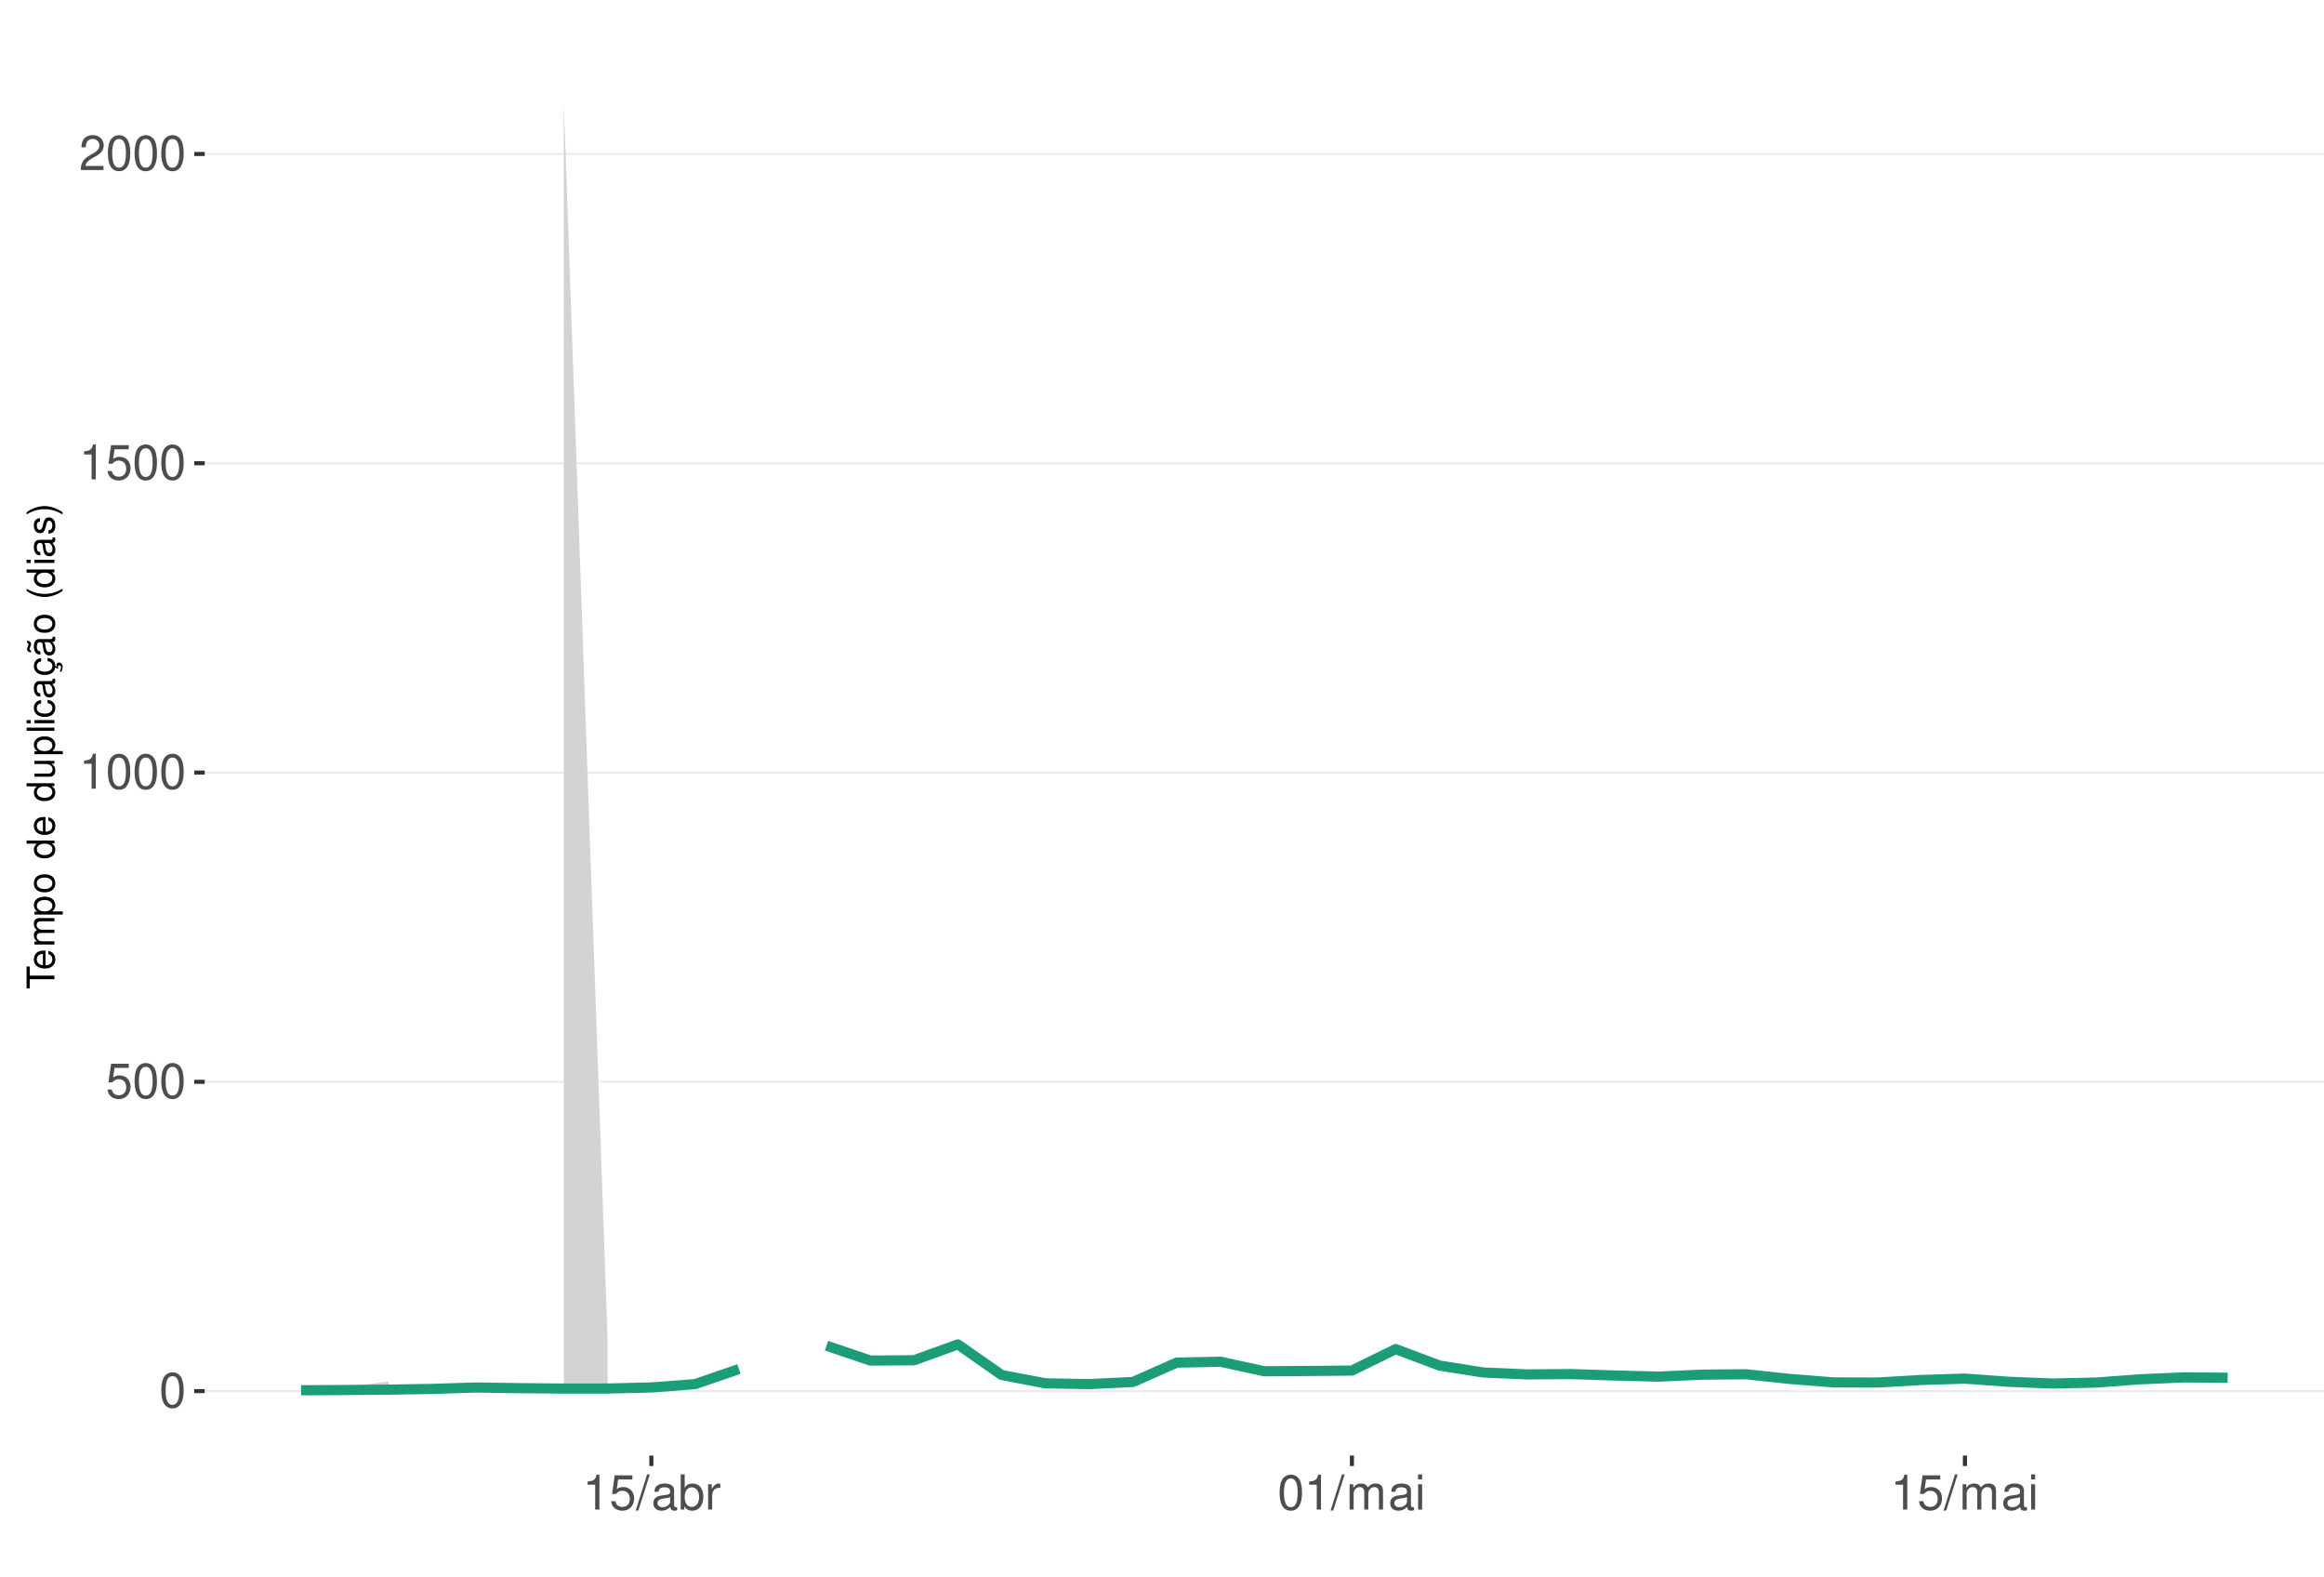
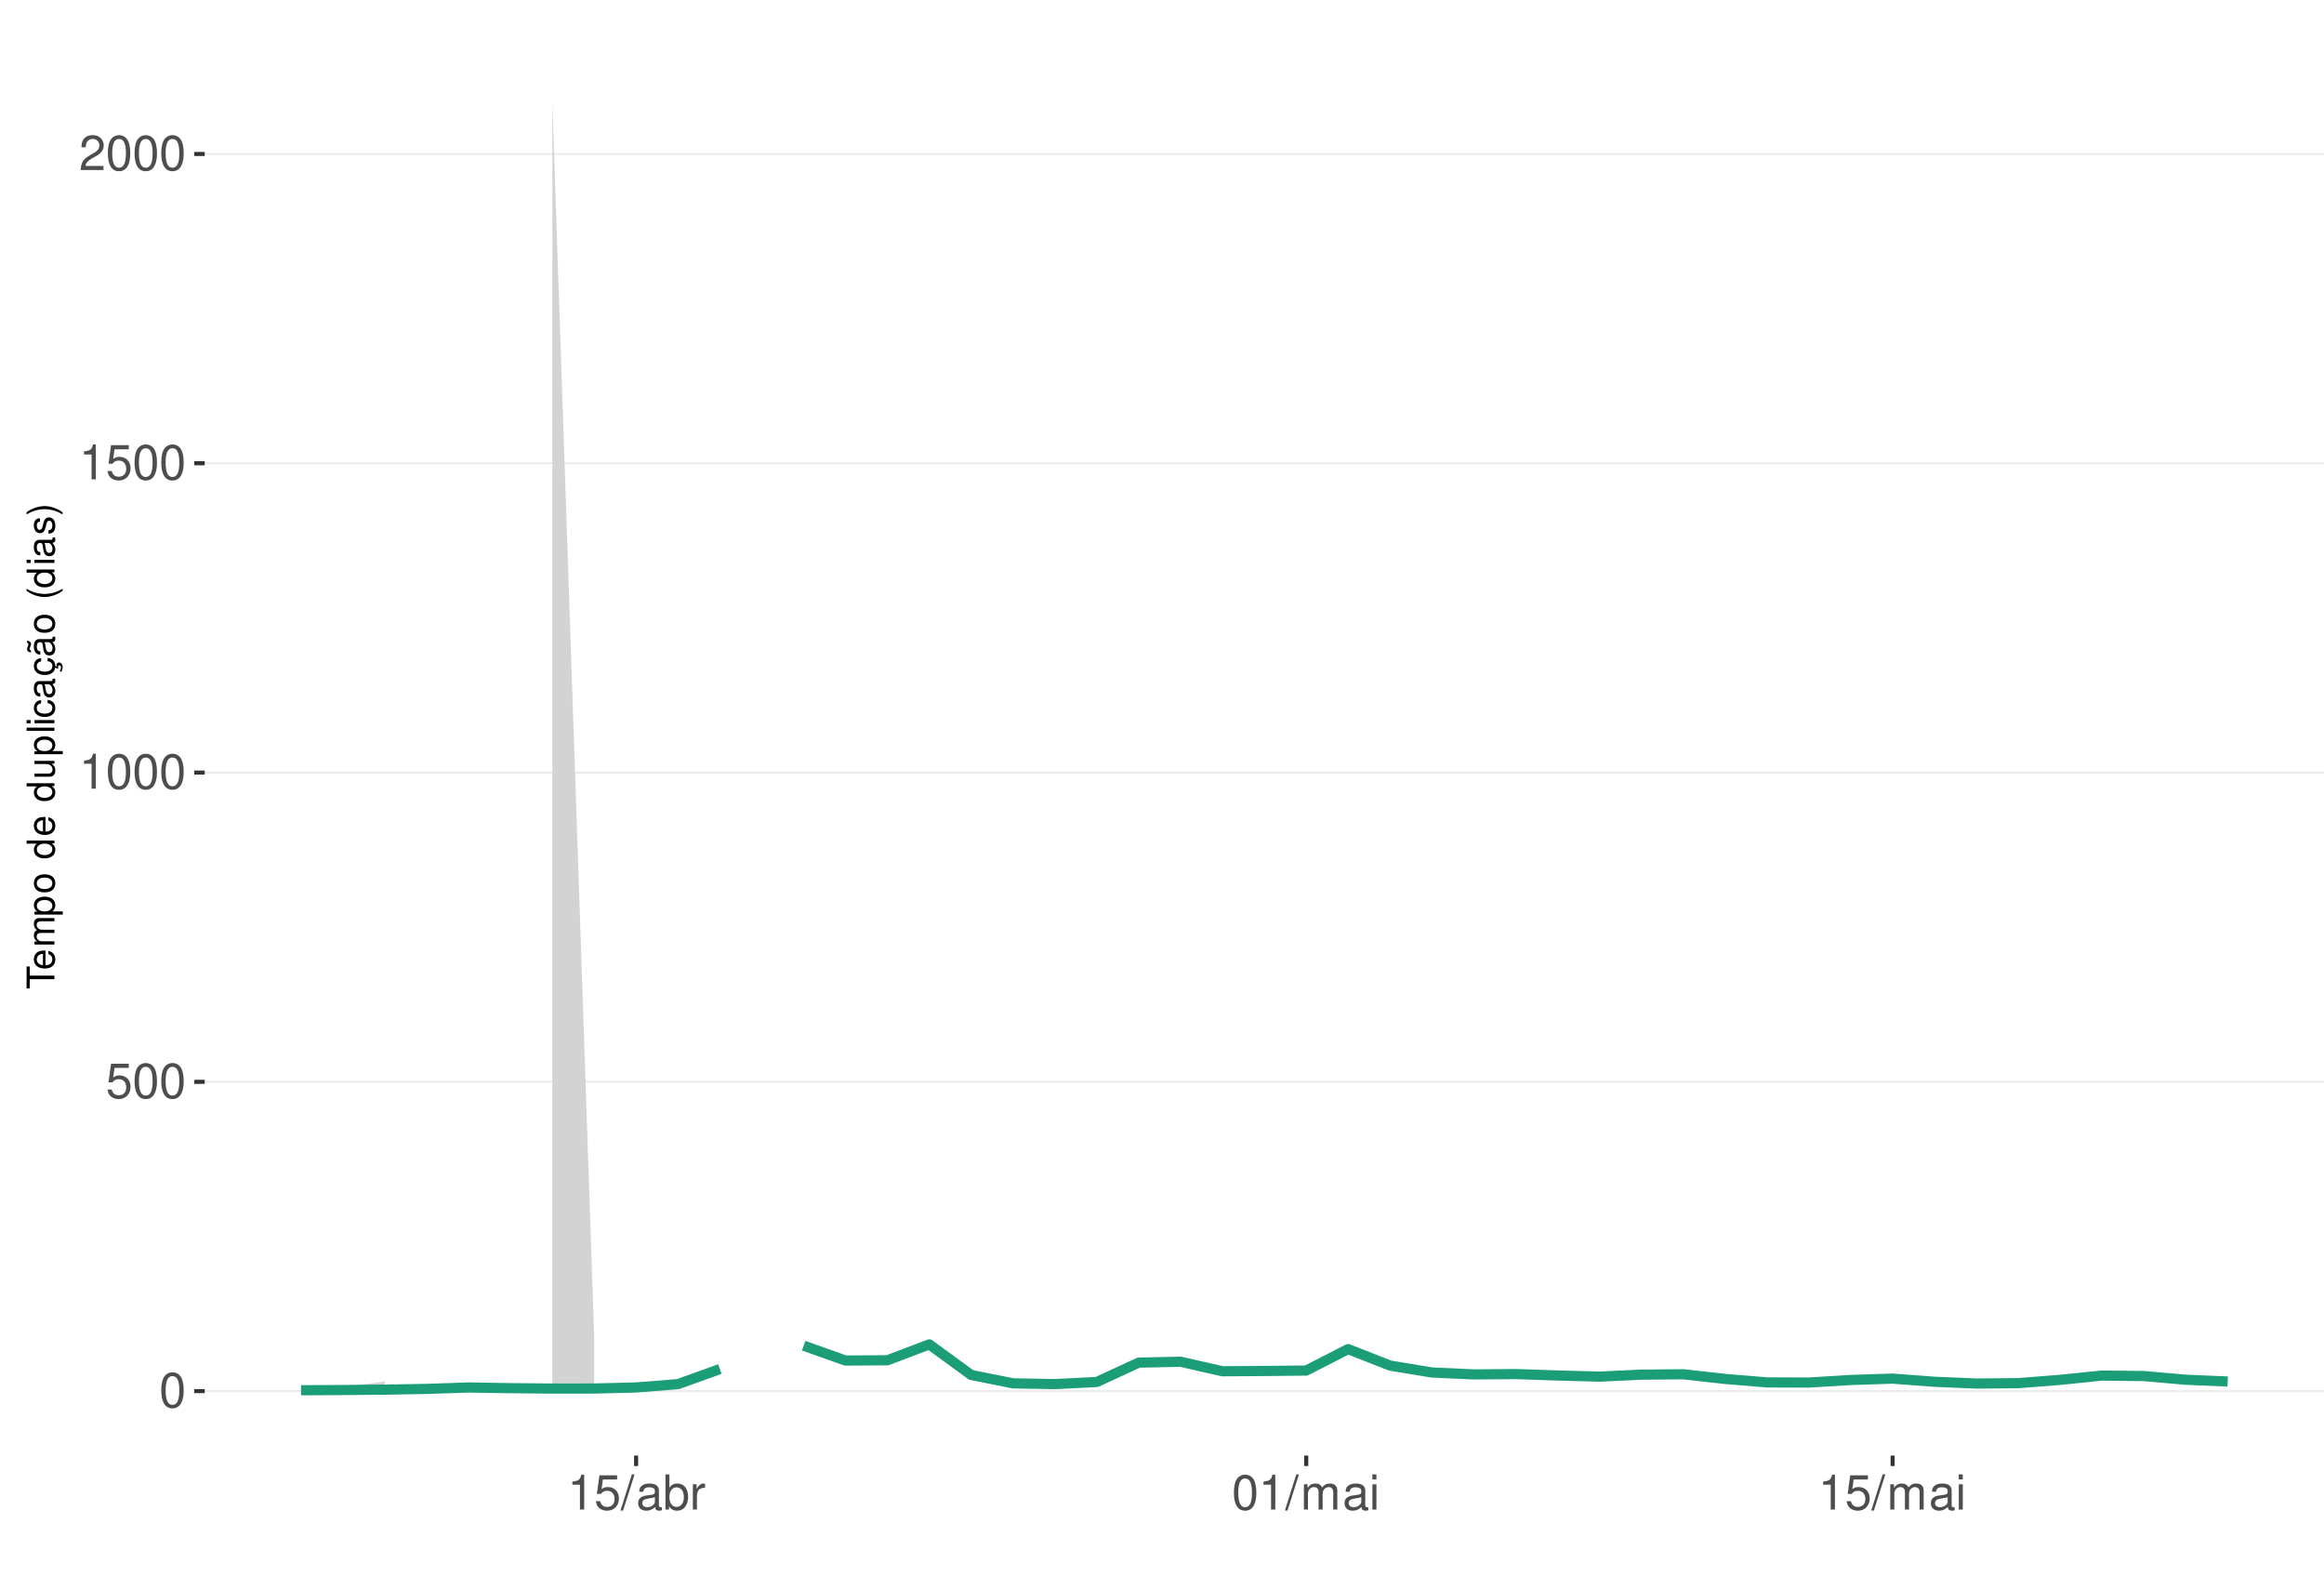
<svg xmlns="http://www.w3.org/2000/svg" xmlns:xlink="http://www.w3.org/1999/xlink" width="609pt" height="413pt" viewBox="0 0 609 413" version="1.1">
  <defs>
    <g>
      <symbol overflow="visible" id="glyph0-0">
        <path style="stroke:none;" d="" />
      </symbol>
      <symbol overflow="visible" id="glyph0-1">
        <path style="stroke:none;" d="M 3.484 -9.156 C 2.641 -9.156 1.891 -8.766 1.422 -8.156 C 0.828 -7.344 0.547 -6.125 0.547 -4.422 C 0.547 -1.344 1.562 0.297 3.484 0.297 C 5.375 0.297 6.422 -1.344 6.422 -4.359 C 6.422 -6.125 6.141 -7.312 5.547 -8.156 C 5.078 -8.781 4.328 -9.156 3.484 -9.156 Z M 3.484 -8.156 C 4.688 -8.156 5.281 -6.938 5.281 -4.453 C 5.281 -1.844 4.703 -0.625 3.453 -0.625 C 2.281 -0.625 1.688 -1.891 1.688 -4.422 C 1.688 -6.938 2.281 -8.156 3.484 -8.156 Z M 3.484 -8.156 " />
      </symbol>
      <symbol overflow="visible" id="glyph0-2">
        <path style="stroke:none;" d="M 6.031 -8.969 L 1.391 -8.969 L 0.719 -4.094 L 1.75 -4.094 C 2.266 -4.703 2.703 -4.922 3.406 -4.922 C 4.609 -4.922 5.359 -4.094 5.359 -2.766 C 5.359 -1.484 4.609 -0.703 3.391 -0.703 C 2.422 -0.703 1.828 -1.188 1.562 -2.203 L 0.438 -2.203 C 0.594 -1.469 0.719 -1.109 0.984 -0.781 C 1.5 -0.094 2.406 0.297 3.422 0.297 C 5.234 0.297 6.5 -1.031 6.5 -2.922 C 6.5 -4.703 5.312 -5.906 3.594 -5.906 C 2.969 -5.906 2.453 -5.75 1.938 -5.359 L 2.297 -7.875 L 6.031 -7.875 Z M 6.031 -8.969 " />
      </symbol>
      <symbol overflow="visible" id="glyph0-3">
        <path style="stroke:none;" d="M 3.281 -6.516 L 3.281 0 L 4.391 0 L 4.391 -9.156 L 3.656 -9.156 C 3.266 -7.75 3.016 -7.562 1.297 -7.328 L 1.297 -6.516 Z M 3.281 -6.516 " />
      </symbol>
      <symbol overflow="visible" id="glyph0-4">
        <path style="stroke:none;" d="M 6.406 -1.094 L 1.688 -1.094 C 1.797 -1.859 2.203 -2.344 3.297 -3.016 L 4.562 -3.719 C 5.828 -4.422 6.469 -5.359 6.469 -6.484 C 6.469 -7.234 6.156 -7.953 5.625 -8.438 C 5.094 -8.922 4.438 -9.156 3.594 -9.156 C 2.453 -9.156 1.609 -8.75 1.109 -7.953 C 0.797 -7.484 0.656 -6.906 0.625 -5.984 L 1.75 -5.984 C 1.781 -6.609 1.859 -6.969 2.016 -7.281 C 2.297 -7.828 2.891 -8.172 3.562 -8.172 C 4.562 -8.172 5.328 -7.438 5.328 -6.453 C 5.328 -5.719 4.906 -5.094 4.109 -4.625 L 2.953 -3.953 C 1.078 -2.875 0.531 -2.016 0.438 -0.016 L 6.406 -0.016 Z M 6.406 -1.094 " />
      </symbol>
      <symbol overflow="visible" id="glyph0-5">
        <path style="stroke:none;" d="M 2.891 -9.219 L -0.094 0.25 L 0.594 0.25 L 3.594 -9.219 Z M 2.891 -9.219 " />
      </symbol>
      <symbol overflow="visible" id="glyph0-6">
        <path style="stroke:none;" d="M 6.766 -0.625 C 6.656 -0.594 6.609 -0.594 6.547 -0.594 C 6.172 -0.594 5.969 -0.781 5.969 -1.109 L 5.969 -5.016 C 5.969 -6.188 5.109 -6.828 3.484 -6.828 C 2.5 -6.828 1.734 -6.547 1.281 -6.047 C 0.969 -5.703 0.844 -5.328 0.828 -4.672 L 1.891 -4.672 C 1.969 -5.484 2.453 -5.844 3.438 -5.844 C 4.406 -5.844 4.922 -5.5 4.922 -4.859 L 4.922 -4.578 C 4.906 -4.125 4.688 -3.969 3.828 -3.844 C 2.328 -3.656 2.094 -3.609 1.703 -3.438 C 0.922 -3.109 0.531 -2.531 0.531 -1.672 C 0.531 -0.469 1.359 0.297 2.703 0.297 C 3.547 0.297 4.219 0 4.969 -0.688 C 5.031 0 5.359 0.297 6.047 0.297 C 6.281 0.297 6.422 0.266 6.766 0.172 Z M 4.922 -2.094 C 4.922 -1.734 4.828 -1.516 4.5 -1.234 C 4.078 -0.828 3.562 -0.625 2.938 -0.625 C 2.109 -0.625 1.625 -1.031 1.625 -1.703 C 1.625 -2.391 2.094 -2.75 3.234 -2.906 C 4.359 -3.062 4.562 -3.109 4.922 -3.281 Z M 4.922 -2.094 " />
      </symbol>
      <symbol overflow="visible" id="glyph0-7">
        <path style="stroke:none;" d="M 0.688 -9.219 L 0.688 0 L 1.625 0 L 1.625 -0.844 C 2.141 -0.078 2.812 0.297 3.734 0.297 C 5.484 0.297 6.625 -1.141 6.625 -3.344 C 6.625 -5.5 5.547 -6.828 3.781 -6.828 C 2.875 -6.828 2.234 -6.484 1.734 -5.734 L 1.734 -9.219 Z M 3.578 -5.828 C 4.766 -5.828 5.516 -4.812 5.516 -3.234 C 5.516 -1.719 4.734 -0.703 3.578 -0.703 C 2.453 -0.703 1.734 -1.703 1.734 -3.266 C 1.734 -4.828 2.453 -5.828 3.578 -5.828 Z M 3.578 -5.828 " />
      </symbol>
      <symbol overflow="visible" id="glyph0-8">
        <path style="stroke:none;" d="M 0.875 -6.625 L 0.875 0 L 1.938 0 L 1.938 -3.438 C 1.953 -5.031 2.609 -5.75 4.062 -5.703 L 4.062 -6.781 C 3.891 -6.812 3.781 -6.828 3.656 -6.828 C 2.969 -6.828 2.453 -6.422 1.844 -5.422 L 1.844 -6.625 Z M 0.875 -6.625 " />
      </symbol>
      <symbol overflow="visible" id="glyph0-9">
        <path style="stroke:none;" d="M 0.891 -6.625 L 0.891 0 L 1.953 0 L 1.953 -4.156 C 1.953 -5.125 2.641 -5.891 3.5 -5.891 C 4.297 -5.891 4.734 -5.422 4.734 -4.562 L 4.734 0 L 5.797 0 L 5.797 -4.156 C 5.797 -5.125 6.5 -5.891 7.359 -5.891 C 8.125 -5.891 8.578 -5.406 8.578 -4.562 L 8.578 0 L 9.641 0 L 9.641 -4.969 C 9.641 -6.156 8.953 -6.828 7.719 -6.828 C 6.828 -6.828 6.297 -6.562 5.688 -5.812 C 5.297 -6.516 4.766 -6.828 3.891 -6.828 C 3.016 -6.828 2.422 -6.5 1.859 -5.688 L 1.859 -6.625 Z M 0.891 -6.625 " />
      </symbol>
      <symbol overflow="visible" id="glyph0-10">
        <path style="stroke:none;" d="M 1.891 -6.625 L 0.844 -6.625 L 0.844 0 L 1.891 0 Z M 1.891 -9.219 L 0.828 -9.219 L 0.828 -7.891 L 1.891 -7.891 Z M 1.891 -9.219 " />
      </symbol>
      <symbol overflow="visible" id="glyph1-0">
        <path style="stroke:none;" d="" />
      </symbol>
      <symbol overflow="visible" id="glyph1-1">
        <path style="stroke:none;" d="M -6.469 -3.547 L -6.469 -5.938 L -7.297 -5.938 L -7.297 -0.203 L -6.469 -0.203 L -6.469 -2.609 L 0 -2.609 L 0 -3.547 Z M -6.469 -3.547 " />
      </symbol>
      <symbol overflow="visible" id="glyph1-2">
        <path style="stroke:none;" d="M -2.344 -5.125 C -3.141 -5.125 -3.625 -5.062 -4.016 -4.922 C -4.875 -4.578 -5.391 -3.781 -5.391 -2.797 C -5.391 -1.344 -4.281 -0.406 -2.547 -0.406 C -0.812 -0.406 0.234 -1.297 0.234 -2.781 C 0.234 -3.984 -0.453 -4.812 -1.594 -5.016 L -1.594 -4.188 C -0.906 -3.953 -0.547 -3.484 -0.547 -2.812 C -0.547 -2.281 -0.781 -1.828 -1.219 -1.547 C -1.516 -1.344 -1.812 -1.281 -2.344 -1.266 Z M -3.016 -1.297 C -3.984 -1.359 -4.625 -1.953 -4.625 -2.797 C -4.625 -3.641 -3.953 -4.234 -3.016 -4.234 Z M -3.016 -1.297 " />
      </symbol>
      <symbol overflow="visible" id="glyph1-3">
        <path style="stroke:none;" d="M -5.234 -0.703 L 0 -0.703 L 0 -1.547 L -3.297 -1.547 C -4.047 -1.547 -4.656 -2.094 -4.656 -2.766 C -4.656 -3.391 -4.281 -3.734 -3.609 -3.734 L 0 -3.734 L 0 -4.578 L -3.297 -4.578 C -4.047 -4.578 -4.656 -5.125 -4.656 -5.812 C -4.656 -6.422 -4.266 -6.781 -3.609 -6.781 L 0 -6.781 L 0 -7.625 L -3.938 -7.625 C -4.875 -7.625 -5.391 -7.078 -5.391 -6.094 C -5.391 -5.406 -5.188 -4.984 -4.594 -4.484 C -5.156 -4.188 -5.391 -3.766 -5.391 -3.078 C -5.391 -2.375 -5.125 -1.906 -4.5 -1.469 L -5.234 -1.469 Z M -5.234 -0.703 " />
      </symbol>
      <symbol overflow="visible" id="glyph1-4">
        <path style="stroke:none;" d="M 2.188 -0.547 L 2.188 -1.375 L -0.547 -1.375 C -0.016 -1.812 0.234 -2.312 0.234 -2.984 C 0.234 -4.344 -0.859 -5.234 -2.531 -5.234 C -4.297 -5.234 -5.391 -4.375 -5.391 -2.984 C -5.391 -2.266 -5.062 -1.703 -4.453 -1.312 L -5.234 -1.312 L -5.234 -0.547 Z M -4.609 -2.844 C -4.609 -3.766 -3.797 -4.359 -2.547 -4.359 C -1.359 -4.359 -0.547 -3.75 -0.547 -2.844 C -0.547 -1.953 -1.344 -1.375 -2.578 -1.375 C -3.812 -1.375 -4.609 -1.953 -4.609 -2.844 Z M -4.609 -2.844 " />
      </symbol>
      <symbol overflow="visible" id="glyph1-5">
        <path style="stroke:none;" d="M -5.391 -2.719 C -5.391 -1.234 -4.344 -0.359 -2.578 -0.359 C -0.812 -0.359 0.234 -1.234 0.234 -2.734 C 0.234 -4.203 -0.812 -5.094 -2.547 -5.094 C -4.359 -5.094 -5.391 -4.234 -5.391 -2.719 Z M -4.625 -2.734 C -4.625 -3.672 -3.844 -4.234 -2.547 -4.234 C -1.312 -4.234 -0.547 -3.656 -0.547 -2.734 C -0.547 -1.797 -1.312 -1.234 -2.578 -1.234 C -3.844 -1.234 -4.625 -1.797 -4.625 -2.734 Z M -4.625 -2.734 " />
      </symbol>
      <symbol overflow="visible" id="glyph1-6">
        <path style="stroke:none;" d="" />
      </symbol>
      <symbol overflow="visible" id="glyph1-7">
        <path style="stroke:none;" d="M -7.297 -4.953 L -7.297 -4.125 L -4.578 -4.125 C -5.109 -3.766 -5.391 -3.203 -5.391 -2.516 C -5.391 -1.156 -4.297 -0.266 -2.625 -0.266 C -0.859 -0.266 0.234 -1.125 0.234 -2.547 C 0.234 -3.266 -0.047 -3.766 -0.688 -4.203 L 0 -4.203 L 0 -4.953 Z M -4.609 -2.656 C -4.609 -3.547 -3.812 -4.125 -2.562 -4.125 C -1.344 -4.125 -0.547 -3.547 -0.547 -2.656 C -0.547 -1.734 -1.359 -1.125 -2.578 -1.125 C -3.797 -1.125 -4.609 -1.734 -4.609 -2.656 Z M -4.609 -2.656 " />
      </symbol>
      <symbol overflow="visible" id="glyph1-8">
        <path style="stroke:none;" d="M 0 -4.812 L -5.234 -4.812 L -5.234 -3.984 L -2.266 -3.984 C -1.203 -3.984 -0.5 -3.438 -0.5 -2.562 C -0.5 -1.906 -0.906 -1.484 -1.531 -1.484 L -5.234 -1.484 L -5.234 -0.656 L -1.203 -0.656 C -0.328 -0.656 0.234 -1.297 0.234 -2.312 C 0.234 -3.094 -0.047 -3.578 -0.734 -4.062 L 0 -4.062 Z M 0 -4.812 " />
      </symbol>
      <symbol overflow="visible" id="glyph1-9">
        <path style="stroke:none;" d="M -7.297 -1.516 L -7.297 -0.688 L 0 -0.688 L 0 -1.516 Z M -7.297 -1.516 " />
      </symbol>
      <symbol overflow="visible" id="glyph1-10">
        <path style="stroke:none;" d="M -5.234 -1.5 L -5.234 -0.672 L 0 -0.672 L 0 -1.5 Z M -7.297 -1.5 L -7.297 -0.656 L -6.234 -0.656 L -6.234 -1.5 Z M -7.297 -1.5 " />
      </symbol>
      <symbol overflow="visible" id="glyph1-11">
        <path style="stroke:none;" d="M -3.484 -4.703 C -3.984 -4.672 -4.312 -4.562 -4.609 -4.359 C -5.094 -4 -5.391 -3.375 -5.391 -2.641 C -5.391 -1.219 -4.266 -0.312 -2.531 -0.312 C -0.844 -0.312 0.234 -1.203 0.234 -2.625 C 0.234 -3.875 -0.516 -4.672 -1.797 -4.766 L -1.797 -3.938 C -0.953 -3.797 -0.547 -3.359 -0.547 -2.656 C -0.547 -1.734 -1.297 -1.188 -2.531 -1.188 C -3.844 -1.188 -4.625 -1.719 -4.625 -2.625 C -4.625 -3.328 -4.203 -3.766 -3.484 -3.875 Z M -3.484 -4.703 " />
      </symbol>
      <symbol overflow="visible" id="glyph1-12">
        <path style="stroke:none;" d="M -0.484 -5.344 C -0.469 -5.266 -0.469 -5.219 -0.469 -5.172 C -0.469 -4.875 -0.625 -4.719 -0.875 -4.719 L -3.953 -4.719 C -4.891 -4.719 -5.391 -4.047 -5.391 -2.75 C -5.391 -1.984 -5.172 -1.375 -4.781 -1.016 C -4.516 -0.766 -4.203 -0.672 -3.688 -0.656 L -3.688 -1.484 C -4.328 -1.562 -4.625 -1.938 -4.625 -2.719 C -4.625 -3.484 -4.344 -3.891 -3.844 -3.891 L -3.625 -3.891 C -3.266 -3.875 -3.125 -3.703 -3.047 -3.016 C -2.891 -1.844 -2.844 -1.656 -2.719 -1.344 C -2.453 -0.734 -2 -0.422 -1.312 -0.422 C -0.375 -0.422 0.234 -1.078 0.234 -2.141 C 0.234 -2.797 0 -3.328 -0.547 -3.922 C 0 -3.984 0.234 -4.234 0.234 -4.781 C 0.234 -4.953 0.203 -5.062 0.141 -5.344 Z M -1.656 -3.891 C -1.375 -3.891 -1.203 -3.812 -0.969 -3.562 C -0.656 -3.219 -0.5 -2.812 -0.5 -2.312 C -0.5 -1.672 -0.812 -1.297 -1.344 -1.297 C -1.891 -1.297 -2.172 -1.656 -2.297 -2.547 C -2.422 -3.438 -2.453 -3.609 -2.594 -3.891 Z M -1.656 -3.891 " />
      </symbol>
      <symbol overflow="visible" id="glyph1-13">
        <path style="stroke:none;" d="M 0.234 -2.641 C 0.234 -3.875 -0.547 -4.703 -1.797 -4.766 L -1.797 -3.938 C -0.953 -3.797 -0.531 -3.359 -0.531 -2.656 C -0.531 -1.734 -1.281 -1.188 -2.516 -1.188 C -3.844 -1.188 -4.625 -1.719 -4.625 -2.625 C -4.625 -3.328 -4.203 -3.766 -3.484 -3.875 L -3.484 -4.703 C -3.984 -4.672 -4.312 -4.562 -4.609 -4.359 C -5.094 -4 -5.391 -3.375 -5.391 -2.641 C -5.391 -1.219 -4.266 -0.312 -2.531 -0.312 C -1.469 -0.312 -0.625 -0.672 -0.156 -1.312 C 0.047 -1.594 0.125 -1.812 0.203 -2.25 L 0.922 -1.938 L 0.984 -2.062 C 0.938 -2.188 0.906 -2.25 0.906 -2.375 C 0.906 -2.656 1.047 -2.828 1.281 -2.828 C 1.547 -2.828 1.734 -2.594 1.734 -2.297 C 1.734 -2.031 1.672 -1.844 1.438 -1.406 L 1.406 -1.312 L 1.812 -1.094 C 2.078 -1.75 2.141 -1.953 2.141 -2.344 C 2.141 -3.109 1.781 -3.578 1.203 -3.578 C 0.781 -3.578 0.547 -3.297 0.547 -2.797 C 0.547 -2.703 0.547 -2.641 0.562 -2.516 Z M 0.234 -2.641 " />
      </symbol>
      <symbol overflow="visible" id="glyph1-14">
        <path style="stroke:none;" d="M -0.484 -5.344 C -0.469 -5.266 -0.469 -5.219 -0.469 -5.172 C -0.469 -4.875 -0.625 -4.719 -0.875 -4.719 L -3.953 -4.719 C -4.891 -4.719 -5.391 -4.047 -5.391 -2.75 C -5.391 -1.984 -5.172 -1.375 -4.781 -1.016 C -4.516 -0.766 -4.203 -0.672 -3.688 -0.656 L -3.688 -1.484 C -4.328 -1.562 -4.625 -1.938 -4.625 -2.719 C -4.625 -3.484 -4.344 -3.891 -3.844 -3.891 L -3.625 -3.891 C -3.266 -3.875 -3.125 -3.703 -3.047 -3.016 C -2.891 -1.844 -2.844 -1.656 -2.719 -1.344 C -2.453 -0.734 -2 -0.422 -1.312 -0.422 C -0.375 -0.422 0.234 -1.078 0.234 -2.141 C 0.234 -2.797 0 -3.328 -0.547 -3.922 C 0 -3.984 0.234 -4.234 0.234 -4.781 C 0.234 -4.953 0.203 -5.062 0.141 -5.344 Z M -1.656 -3.891 C -1.375 -3.891 -1.203 -3.812 -0.969 -3.562 C -0.656 -3.219 -0.5 -2.812 -0.5 -2.312 C -0.5 -1.672 -0.812 -1.297 -1.344 -1.297 C -1.891 -1.297 -2.172 -1.656 -2.297 -2.547 C -2.422 -3.438 -2.453 -3.609 -2.594 -3.891 Z M -7.172 -3.75 C -6.922 -3.672 -6.812 -3.547 -6.812 -3.375 C -6.812 -3.25 -6.875 -2.984 -6.984 -2.734 C -7.156 -2.312 -7.172 -2.25 -7.172 -2.047 C -7.172 -1.594 -6.797 -1.297 -6.141 -1.188 L -6.141 -1.766 C -6.375 -1.812 -6.5 -1.938 -6.5 -2.094 C -6.5 -2.203 -6.469 -2.344 -6.375 -2.578 C -6.156 -3.156 -6.125 -3.234 -6.125 -3.438 C -6.125 -3.922 -6.484 -4.219 -7.172 -4.312 Z M -7.172 -3.75 " />
      </symbol>
      <symbol overflow="visible" id="glyph1-15">
        <path style="stroke:none;" d="M -7.297 -2.359 C -5.984 -1.359 -4.156 -0.734 -2.594 -0.734 C -1.016 -0.734 0.812 -1.359 2.125 -2.359 L 2.125 -2.906 C 0.688 -2.031 -0.984 -1.547 -2.594 -1.547 C -4.188 -1.547 -5.875 -2.031 -7.297 -2.906 Z M -7.297 -2.359 " />
      </symbol>
      <symbol overflow="visible" id="glyph1-16">
        <path style="stroke:none;" d="M -3.781 -4.375 C -4.812 -4.375 -5.391 -3.688 -5.391 -2.484 C -5.391 -1.266 -4.766 -0.469 -3.797 -0.469 C -2.969 -0.469 -2.578 -0.891 -2.281 -2.125 L -2.094 -2.906 C -1.953 -3.484 -1.734 -3.719 -1.375 -3.719 C -0.875 -3.719 -0.547 -3.234 -0.547 -2.5 C -0.547 -2.047 -0.672 -1.672 -0.891 -1.453 C -1.047 -1.328 -1.188 -1.266 -1.562 -1.219 L -1.562 -0.344 C -0.344 -0.375 0.234 -1.062 0.234 -2.438 C 0.234 -3.75 -0.422 -4.594 -1.438 -4.594 C -2.203 -4.594 -2.641 -4.156 -2.891 -3.109 L -3.078 -2.312 C -3.234 -1.625 -3.453 -1.344 -3.828 -1.344 C -4.312 -1.344 -4.625 -1.766 -4.625 -2.453 C -4.625 -3.125 -4.328 -3.484 -3.781 -3.5 Z M -3.781 -4.375 " />
      </symbol>
      <symbol overflow="visible" id="glyph1-17">
        <path style="stroke:none;" d="M 2.125 -0.938 C 0.812 -1.938 -1.016 -2.562 -2.578 -2.562 C -4.156 -2.562 -5.984 -1.938 -7.297 -0.938 L -7.297 -0.375 C -5.859 -1.266 -4.188 -1.75 -2.578 -1.75 C -0.984 -1.75 0.703 -1.266 2.125 -0.375 Z M 2.125 -0.938 " />
      </symbol>
    </g>
    <clipPath id="clip1">
      <path d="M 53.645 9.961 L 609 9.961 L 609 381.328 L 53.645 381.328 Z M 53.645 9.961 " />
    </clipPath>
    <clipPath id="clip2">
      <path d="M 53.645 364 L 609 364 L 609 365 L 53.645 365 Z M 53.645 364 " />
    </clipPath>
    <clipPath id="clip3">
      <path d="M 53.645 283 L 609 283 L 609 284 L 53.645 284 Z M 53.645 283 " />
    </clipPath>
    <clipPath id="clip4">
      <path d="M 53.645 202 L 609 202 L 609 203 L 53.645 203 Z M 53.645 202 " />
    </clipPath>
    <clipPath id="clip5">
      <path d="M 53.645 121 L 609 121 L 609 122 L 53.645 122 Z M 53.645 121 " />
    </clipPath>
    <clipPath id="clip6">
      <path d="M 53.645 40 L 609 40 L 609 41 L 53.645 41 Z M 53.645 40 " />
    </clipPath>
  </defs>
  <g id="surface271">
    <rect x="0" y="0" width="609" height="413" style="fill:rgb(100%,100%,100%);fill-opacity:1;stroke:none;" />
    <rect x="0" y="0" width="609" height="413" style="fill:rgb(100%,100%,100%);fill-opacity:1;stroke:none;" />
    <path style="fill:none;stroke-width:1.067;stroke-linecap:round;stroke-linejoin:round;stroke:rgb(100%,100%,100%);stroke-opacity:1;stroke-miterlimit:10;" d="M 0 413 L 609 413 L 609 0 L 0 0 Z M 0 413 " />
    <g clip-path="url(#clip1)" clip-rule="nonzero">
      <path style=" stroke:none;fill-rule:nonzero;fill:rgb(100%,100%,100%);fill-opacity:1;" d="M 53.645 381.328 L 609 381.328 L 609 9.961 L 53.645 9.961 Z M 53.645 381.328 " />
    </g>
    <g clip-path="url(#clip2)" clip-rule="nonzero">
      <path style="fill:none;stroke-width:0.533;stroke-linecap:butt;stroke-linejoin:round;stroke:rgb(92.157%,92.157%,92.157%);stroke-opacity:1;stroke-miterlimit:10;" d="M 53.645 364.449 L 609 364.449 " />
    </g>
    <g clip-path="url(#clip3)" clip-rule="nonzero">
      <path style="fill:none;stroke-width:0.533;stroke-linecap:butt;stroke-linejoin:round;stroke:rgb(92.157%,92.157%,92.157%);stroke-opacity:1;stroke-miterlimit:10;" d="M 53.645 283.422 L 609 283.422 " />
    </g>
    <g clip-path="url(#clip4)" clip-rule="nonzero">
      <path style="fill:none;stroke-width:0.533;stroke-linecap:butt;stroke-linejoin:round;stroke:rgb(92.157%,92.157%,92.157%);stroke-opacity:1;stroke-miterlimit:10;" d="M 53.645 202.395 L 609 202.395 " />
    </g>
    <g clip-path="url(#clip5)" clip-rule="nonzero">
      <path style="fill:none;stroke-width:0.533;stroke-linecap:butt;stroke-linejoin:round;stroke:rgb(92.157%,92.157%,92.157%);stroke-opacity:1;stroke-miterlimit:10;" d="M 53.645 121.367 L 609 121.367 " />
    </g>
    <g clip-path="url(#clip6)" clip-rule="nonzero">
      <path style="fill:none;stroke-width:0.533;stroke-linecap:butt;stroke-linejoin:round;stroke:rgb(92.157%,92.157%,92.157%);stroke-opacity:1;stroke-miterlimit:10;" d="M 53.645 40.34 L 609 40.34 " />
    </g>
-     <path style=" stroke:none;fill-rule:nonzero;fill:rgb(82.745%,82.745%,82.745%);fill-opacity:1;" d="M 78.887 363.598 L 90.363 363.34 L 101.836 361.934 L 101.836 364.242 L 90.363 364.289 L 78.887 364.324 Z M 78.887 363.598 " />
-     <path style=" stroke:none;fill-rule:nonzero;fill:rgb(82.745%,82.745%,82.745%);fill-opacity:1;" d="M 147.734 26.844 L 159.207 350.488 L 159.207 364.102 L 147.734 364.121 Z M 147.734 26.844 " />
-     <path style="fill:none;stroke-width:2.667;stroke-linecap:butt;stroke-linejoin:round;stroke:rgb(10.588%,61.961%,46.667%);stroke-opacity:1;stroke-miterlimit:10;" d="M 78.887 364.219 L 90.363 364.16 L 101.836 364.059 L 113.312 363.867 L 124.785 363.5 L 136.262 363.676 L 147.734 363.781 L 159.207 363.766 L 170.684 363.492 L 182.156 362.617 L 193.633 358.664 " />
-     <path style="fill:none;stroke-width:2.667;stroke-linecap:butt;stroke-linejoin:round;stroke:rgb(10.588%,61.961%,46.667%);stroke-opacity:1;stroke-miterlimit:10;" d="M 216.578 352.543 L 228.055 356.438 L 239.527 356.363 L 251.004 352.207 L 262.477 360.219 L 273.949 362.41 L 285.426 362.609 L 296.898 362.055 L 308.375 356.98 L 319.848 356.754 L 331.324 359.246 L 342.797 359.172 L 354.27 359.059 L 365.746 353.441 L 377.219 357.754 L 388.695 359.57 L 400.168 360.07 L 411.641 359.984 L 423.117 360.355 L 434.59 360.652 L 446.066 360.133 L 457.539 360.031 L 469.016 361.254 L 480.488 362.168 L 491.961 362.203 L 503.438 361.531 L 514.91 361.172 L 526.387 362 L 537.859 362.461 L 549.332 362.203 L 560.809 361.352 L 572.281 360.855 L 583.758 360.941 " />
+     <path style=" stroke:none;fill-rule:nonzero;fill:rgb(82.745%,82.745%,82.745%);fill-opacity:1;" d="M 78.887 363.598 L 89.863 363.34 L 100.84 361.934 L 100.84 364.242 L 89.863 364.289 L 78.887 364.324 Z M 78.887 363.598 " />
+     <path style=" stroke:none;fill-rule:nonzero;fill:rgb(82.745%,82.745%,82.745%);fill-opacity:1;" d="M 144.742 26.844 L 155.715 350.488 L 155.715 364.102 L 144.742 364.121 Z M 144.742 26.844 " />
+     <path style="fill:none;stroke-width:2.667;stroke-linecap:butt;stroke-linejoin:round;stroke:rgb(10.588%,61.961%,46.667%);stroke-opacity:1;stroke-miterlimit:10;" d="M 78.887 364.219 L 89.863 364.16 L 100.84 364.059 L 111.816 363.867 L 122.789 363.5 L 133.766 363.676 L 144.742 363.781 L 155.715 363.766 L 166.691 363.492 L 177.668 362.617 L 188.641 358.664 " />
+     <path style="fill:none;stroke-width:2.667;stroke-linecap:butt;stroke-linejoin:round;stroke:rgb(10.588%,61.961%,46.667%);stroke-opacity:1;stroke-miterlimit:10;" d="M 210.594 352.543 L 221.57 356.438 L 232.543 356.363 L 243.52 352.207 L 254.496 360.219 L 265.469 362.41 L 276.445 362.609 L 287.422 362.055 L 298.395 356.98 L 309.371 356.754 L 320.348 359.246 L 331.324 359.172 L 342.297 359.059 L 353.273 353.441 L 364.25 357.754 L 375.223 359.57 L 386.199 360.07 L 397.176 359.984 L 408.148 360.355 L 419.125 360.652 L 430.102 360.133 L 441.078 360.031 L 452.051 361.254 L 463.027 362.168 L 474.004 362.203 L 484.977 361.531 L 495.953 361.172 L 506.93 362 L 517.902 362.461 L 528.879 362.363 L 539.855 361.496 L 550.832 360.375 L 561.805 360.504 L 572.781 361.469 L 583.758 361.93 " />
    <g style="fill:rgb(30.196%,30.196%,30.196%);fill-opacity:1;">
      <use xlink:href="#glyph0-1" x="41.715" y="368.671" />
    </g>
    <g style="fill:rgb(30.196%,30.196%,30.196%);fill-opacity:1;">
      <use xlink:href="#glyph0-2" x="27.715" y="287.644" />
      <use xlink:href="#glyph0-1" x="34.715" y="287.644" />
      <use xlink:href="#glyph0-1" x="41.715" y="287.644" />
    </g>
    <g style="fill:rgb(30.196%,30.196%,30.196%);fill-opacity:1;">
      <use xlink:href="#glyph0-3" x="20.715" y="206.616" />
      <use xlink:href="#glyph0-1" x="27.715" y="206.616" />
      <use xlink:href="#glyph0-1" x="34.715" y="206.616" />
      <use xlink:href="#glyph0-1" x="41.715" y="206.616" />
    </g>
    <g style="fill:rgb(30.196%,30.196%,30.196%);fill-opacity:1;">
      <use xlink:href="#glyph0-3" x="20.715" y="125.589" />
      <use xlink:href="#glyph0-2" x="27.715" y="125.589" />
      <use xlink:href="#glyph0-1" x="34.715" y="125.589" />
      <use xlink:href="#glyph0-1" x="41.715" y="125.589" />
    </g>
    <g style="fill:rgb(30.196%,30.196%,30.196%);fill-opacity:1;">
      <use xlink:href="#glyph0-4" x="20.715" y="44.562" />
      <use xlink:href="#glyph0-1" x="27.715" y="44.562" />
      <use xlink:href="#glyph0-1" x="34.715" y="44.562" />
      <use xlink:href="#glyph0-1" x="41.715" y="44.562" />
    </g>
    <path style="fill:none;stroke-width:1.067;stroke-linecap:butt;stroke-linejoin:round;stroke:rgb(20%,20%,20%);stroke-opacity:1;stroke-miterlimit:10;" d="M 50.906 364.449 L 53.645 364.449 " />
    <path style="fill:none;stroke-width:1.067;stroke-linecap:butt;stroke-linejoin:round;stroke:rgb(20%,20%,20%);stroke-opacity:1;stroke-miterlimit:10;" d="M 50.906 283.422 L 53.645 283.422 " />
    <path style="fill:none;stroke-width:1.067;stroke-linecap:butt;stroke-linejoin:round;stroke:rgb(20%,20%,20%);stroke-opacity:1;stroke-miterlimit:10;" d="M 50.906 202.395 L 53.645 202.395 " />
    <path style="fill:none;stroke-width:1.067;stroke-linecap:butt;stroke-linejoin:round;stroke:rgb(20%,20%,20%);stroke-opacity:1;stroke-miterlimit:10;" d="M 50.906 121.367 L 53.645 121.367 " />
    <path style="fill:none;stroke-width:1.067;stroke-linecap:butt;stroke-linejoin:round;stroke:rgb(20%,20%,20%);stroke-opacity:1;stroke-miterlimit:10;" d="M 50.906 40.34 L 53.645 40.34 " />
-     <path style="fill:none;stroke-width:1.067;stroke-linecap:butt;stroke-linejoin:round;stroke:rgb(20%,20%,20%);stroke-opacity:1;stroke-miterlimit:10;" d="M 170.684 384.07 L 170.684 381.328 " />
-     <path style="fill:none;stroke-width:1.067;stroke-linecap:butt;stroke-linejoin:round;stroke:rgb(20%,20%,20%);stroke-opacity:1;stroke-miterlimit:10;" d="M 354.27 384.07 L 354.27 381.328 " />
-     <path style="fill:none;stroke-width:1.067;stroke-linecap:butt;stroke-linejoin:round;stroke:rgb(20%,20%,20%);stroke-opacity:1;stroke-miterlimit:10;" d="M 514.91 384.07 L 514.91 381.328 " />
-     <g style="fill:rgb(30.196%,30.196%,30.196%);fill-opacity:1;">
-       <use xlink:href="#glyph0-3" x="152.684" y="395.483" />
-       <use xlink:href="#glyph0-2" x="159.684" y="395.483" />
-       <use xlink:href="#glyph0-5" x="166.684" y="395.483" />
-       <use xlink:href="#glyph0-6" x="170.684" y="395.483" />
-       <use xlink:href="#glyph0-7" x="177.684" y="395.483" />
-       <use xlink:href="#glyph0-8" x="184.684" y="395.483" />
-     </g>
-     <g style="fill:rgb(30.196%,30.196%,30.196%);fill-opacity:1;">
-       <use xlink:href="#glyph0-1" x="334.77" y="395.483" />
-       <use xlink:href="#glyph0-3" x="341.77" y="395.483" />
-       <use xlink:href="#glyph0-5" x="348.77" y="395.483" />
-       <use xlink:href="#glyph0-9" x="352.77" y="395.483" />
-       <use xlink:href="#glyph0-6" x="363.77" y="395.483" />
-       <use xlink:href="#glyph0-10" x="370.77" y="395.483" />
-     </g>
-     <g style="fill:rgb(30.196%,30.196%,30.196%);fill-opacity:1;">
-       <use xlink:href="#glyph0-3" x="495.41" y="395.483" />
-       <use xlink:href="#glyph0-2" x="502.41" y="395.483" />
-       <use xlink:href="#glyph0-5" x="509.41" y="395.483" />
-       <use xlink:href="#glyph0-9" x="513.41" y="395.483" />
-       <use xlink:href="#glyph0-6" x="524.41" y="395.483" />
-       <use xlink:href="#glyph0-10" x="531.41" y="395.483" />
+     <path style="fill:none;stroke-width:1.067;stroke-linecap:butt;stroke-linejoin:round;stroke:rgb(20%,20%,20%);stroke-opacity:1;stroke-miterlimit:10;" d="M 166.691 384.07 L 166.691 381.328 " />
+     <path style="fill:none;stroke-width:1.067;stroke-linecap:butt;stroke-linejoin:round;stroke:rgb(20%,20%,20%);stroke-opacity:1;stroke-miterlimit:10;" d="M 342.297 384.07 L 342.297 381.328 " />
+     <path style="fill:none;stroke-width:1.067;stroke-linecap:butt;stroke-linejoin:round;stroke:rgb(20%,20%,20%);stroke-opacity:1;stroke-miterlimit:10;" d="M 495.953 384.07 L 495.953 381.328 " />
+     <g style="fill:rgb(30.196%,30.196%,30.196%);fill-opacity:1;">
+       <use xlink:href="#glyph0-3" x="148.691" y="395.483" />
+       <use xlink:href="#glyph0-2" x="155.691" y="395.483" />
+       <use xlink:href="#glyph0-5" x="162.691" y="395.483" />
+       <use xlink:href="#glyph0-6" x="166.691" y="395.483" />
+       <use xlink:href="#glyph0-7" x="173.691" y="395.483" />
+       <use xlink:href="#glyph0-8" x="180.691" y="395.483" />
+     </g>
+     <g style="fill:rgb(30.196%,30.196%,30.196%);fill-opacity:1;">
+       <use xlink:href="#glyph0-1" x="322.797" y="395.483" />
+       <use xlink:href="#glyph0-3" x="329.797" y="395.483" />
+       <use xlink:href="#glyph0-5" x="336.797" y="395.483" />
+       <use xlink:href="#glyph0-9" x="340.797" y="395.483" />
+       <use xlink:href="#glyph0-6" x="351.797" y="395.483" />
+       <use xlink:href="#glyph0-10" x="358.797" y="395.483" />
+     </g>
+     <g style="fill:rgb(30.196%,30.196%,30.196%);fill-opacity:1;">
+       <use xlink:href="#glyph0-3" x="476.453" y="395.483" />
+       <use xlink:href="#glyph0-2" x="483.453" y="395.483" />
+       <use xlink:href="#glyph0-5" x="490.453" y="395.483" />
+       <use xlink:href="#glyph0-9" x="494.453" y="395.483" />
+       <use xlink:href="#glyph0-6" x="505.453" y="395.483" />
+       <use xlink:href="#glyph0-10" x="512.453" y="395.483" />
    </g>
    <g style="fill:rgb(0%,0%,0%);fill-opacity:1;">
      <use xlink:href="#glyph1-1" x="14.263" y="259.145" />
      <use xlink:href="#glyph1-2" x="14.263" y="254.145" />
      <use xlink:href="#glyph1-3" x="14.263" y="248.145" />
      <use xlink:href="#glyph1-4" x="14.263" y="240.145" />
      <use xlink:href="#glyph1-5" x="14.263" y="234.145" />
      <use xlink:href="#glyph1-6" x="14.263" y="228.145" />
      <use xlink:href="#glyph1-7" x="14.263" y="225.145" />
      <use xlink:href="#glyph1-2" x="14.263" y="219.145" />
      <use xlink:href="#glyph1-6" x="14.263" y="213.145" />
      <use xlink:href="#glyph1-7" x="14.263" y="210.145" />
      <use xlink:href="#glyph1-8" x="14.263" y="204.145" />
      <use xlink:href="#glyph1-4" x="14.263" y="198.145" />
      <use xlink:href="#glyph1-9" x="14.263" y="192.145" />
      <use xlink:href="#glyph1-10" x="14.263" y="190.145" />
      <use xlink:href="#glyph1-11" x="14.263" y="188.145" />
      <use xlink:href="#glyph1-12" x="14.263" y="183.145" />
      <use xlink:href="#glyph1-13" x="14.263" y="177.145" />
      <use xlink:href="#glyph1-14" x="14.263" y="172.145" />
      <use xlink:href="#glyph1-5" x="14.263" y="166.145" />
      <use xlink:href="#glyph1-6" x="14.263" y="160.145" />
      <use xlink:href="#glyph1-15" x="14.263" y="157.145" />
      <use xlink:href="#glyph1-7" x="14.263" y="154.145" />
      <use xlink:href="#glyph1-10" x="14.263" y="148.145" />
      <use xlink:href="#glyph1-12" x="14.263" y="146.145" />
      <use xlink:href="#glyph1-16" x="14.263" y="140.145" />
      <use xlink:href="#glyph1-17" x="14.263" y="135.145" />
    </g>
  </g>
</svg>
